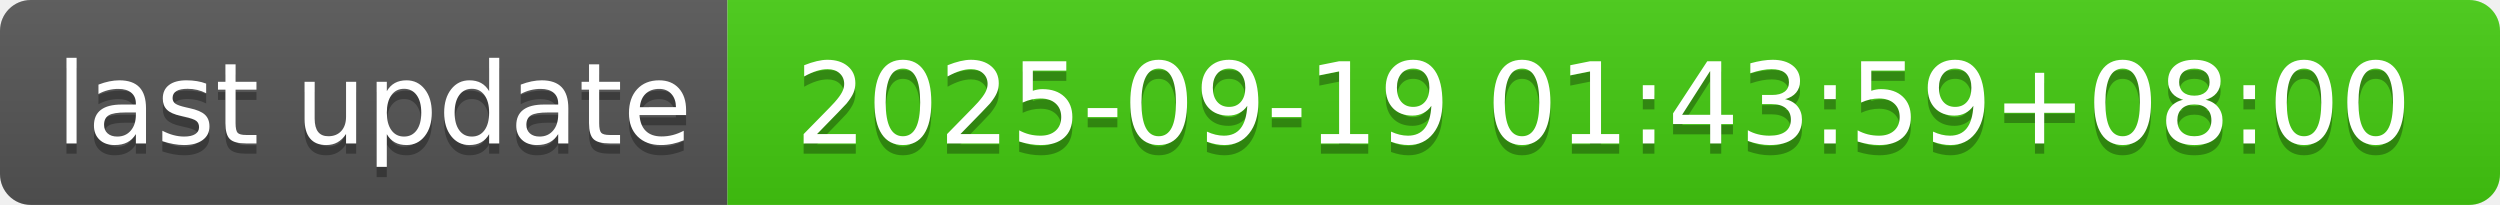
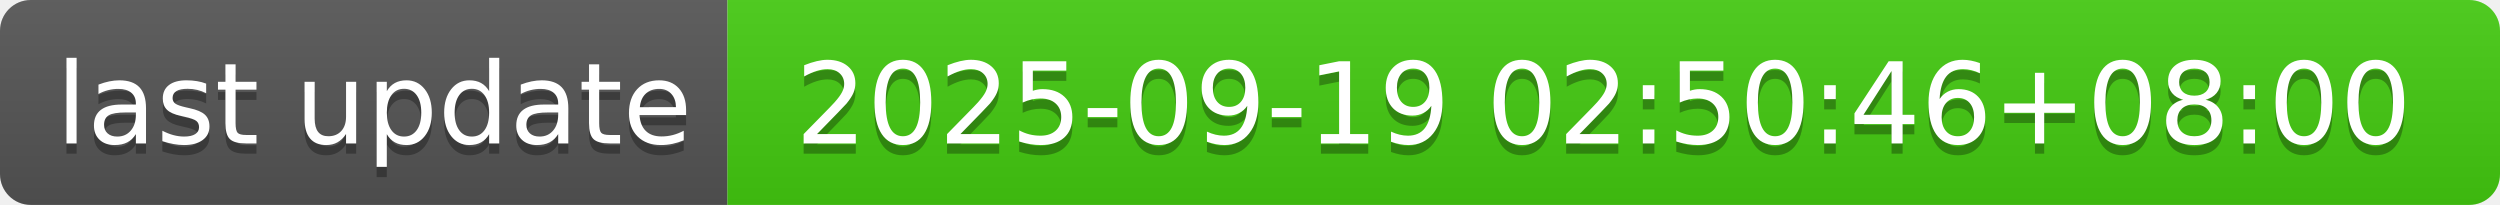
- <svg xmlns="http://www.w3.org/2000/svg" width="244" height="20" role="img" aria-label="last update: 2025-09-19 01:43:59+08:00">
+ <svg xmlns="http://www.w3.org/2000/svg" width="244" height="20" role="img" aria-label="last update: 2025-09-19 02:50:46+08:00">
  <linearGradient id="s" x2="0" y2="100%">
    <stop offset="0" stop-color="#bbb" stop-opacity=".1" />
    <stop offset="1" stop-opacity=".1" />
  </linearGradient>
  <clipPath id="r">
    <rect width="244" height="20" rx="3" fill="#fff" />
  </clipPath>
  <g clip-path="url(#r)">
    <rect width="71" height="20" fill="#555" />
    <rect x="71" width="173" height="20" fill="#4c1" />
    <rect width="244" height="20" fill="url(#s)" />
  </g>
  <g fill="#fff" text-anchor="middle" font-family="Verdana,Geneva,DejaVu Sans,sans-serif" text-rendering="geometricPrecision" font-size="110">
    <text aria-hidden="true" x="365" y="150" fill="#010101" fill-opacity=".3" transform="scale(.1)" textLength="610">last update</text>
    <text x="365" y="140" transform="scale(.1)" fill="#fff" textLength="610">last update</text>
-     <text aria-hidden="true" x="1565" y="150" fill="#010101" fill-opacity=".3" transform="scale(.1)" textLength="1630">2025-09-19 01:43:59+08:00</text>
-     <text x="1565" y="140" transform="scale(.1)" fill="#fff" textLength="1630">2025-09-19 01:43:59+08:00</text>
+     <text aria-hidden="true" x="1565" y="150" fill="#010101" fill-opacity=".3" transform="scale(.1)" textLength="1630">2025-09-19 02:50:46+08:00</text>
+     <text x="1565" y="140" transform="scale(.1)" fill="#fff" textLength="1630">2025-09-19 02:50:46+08:00</text>
  </g>
</svg>
